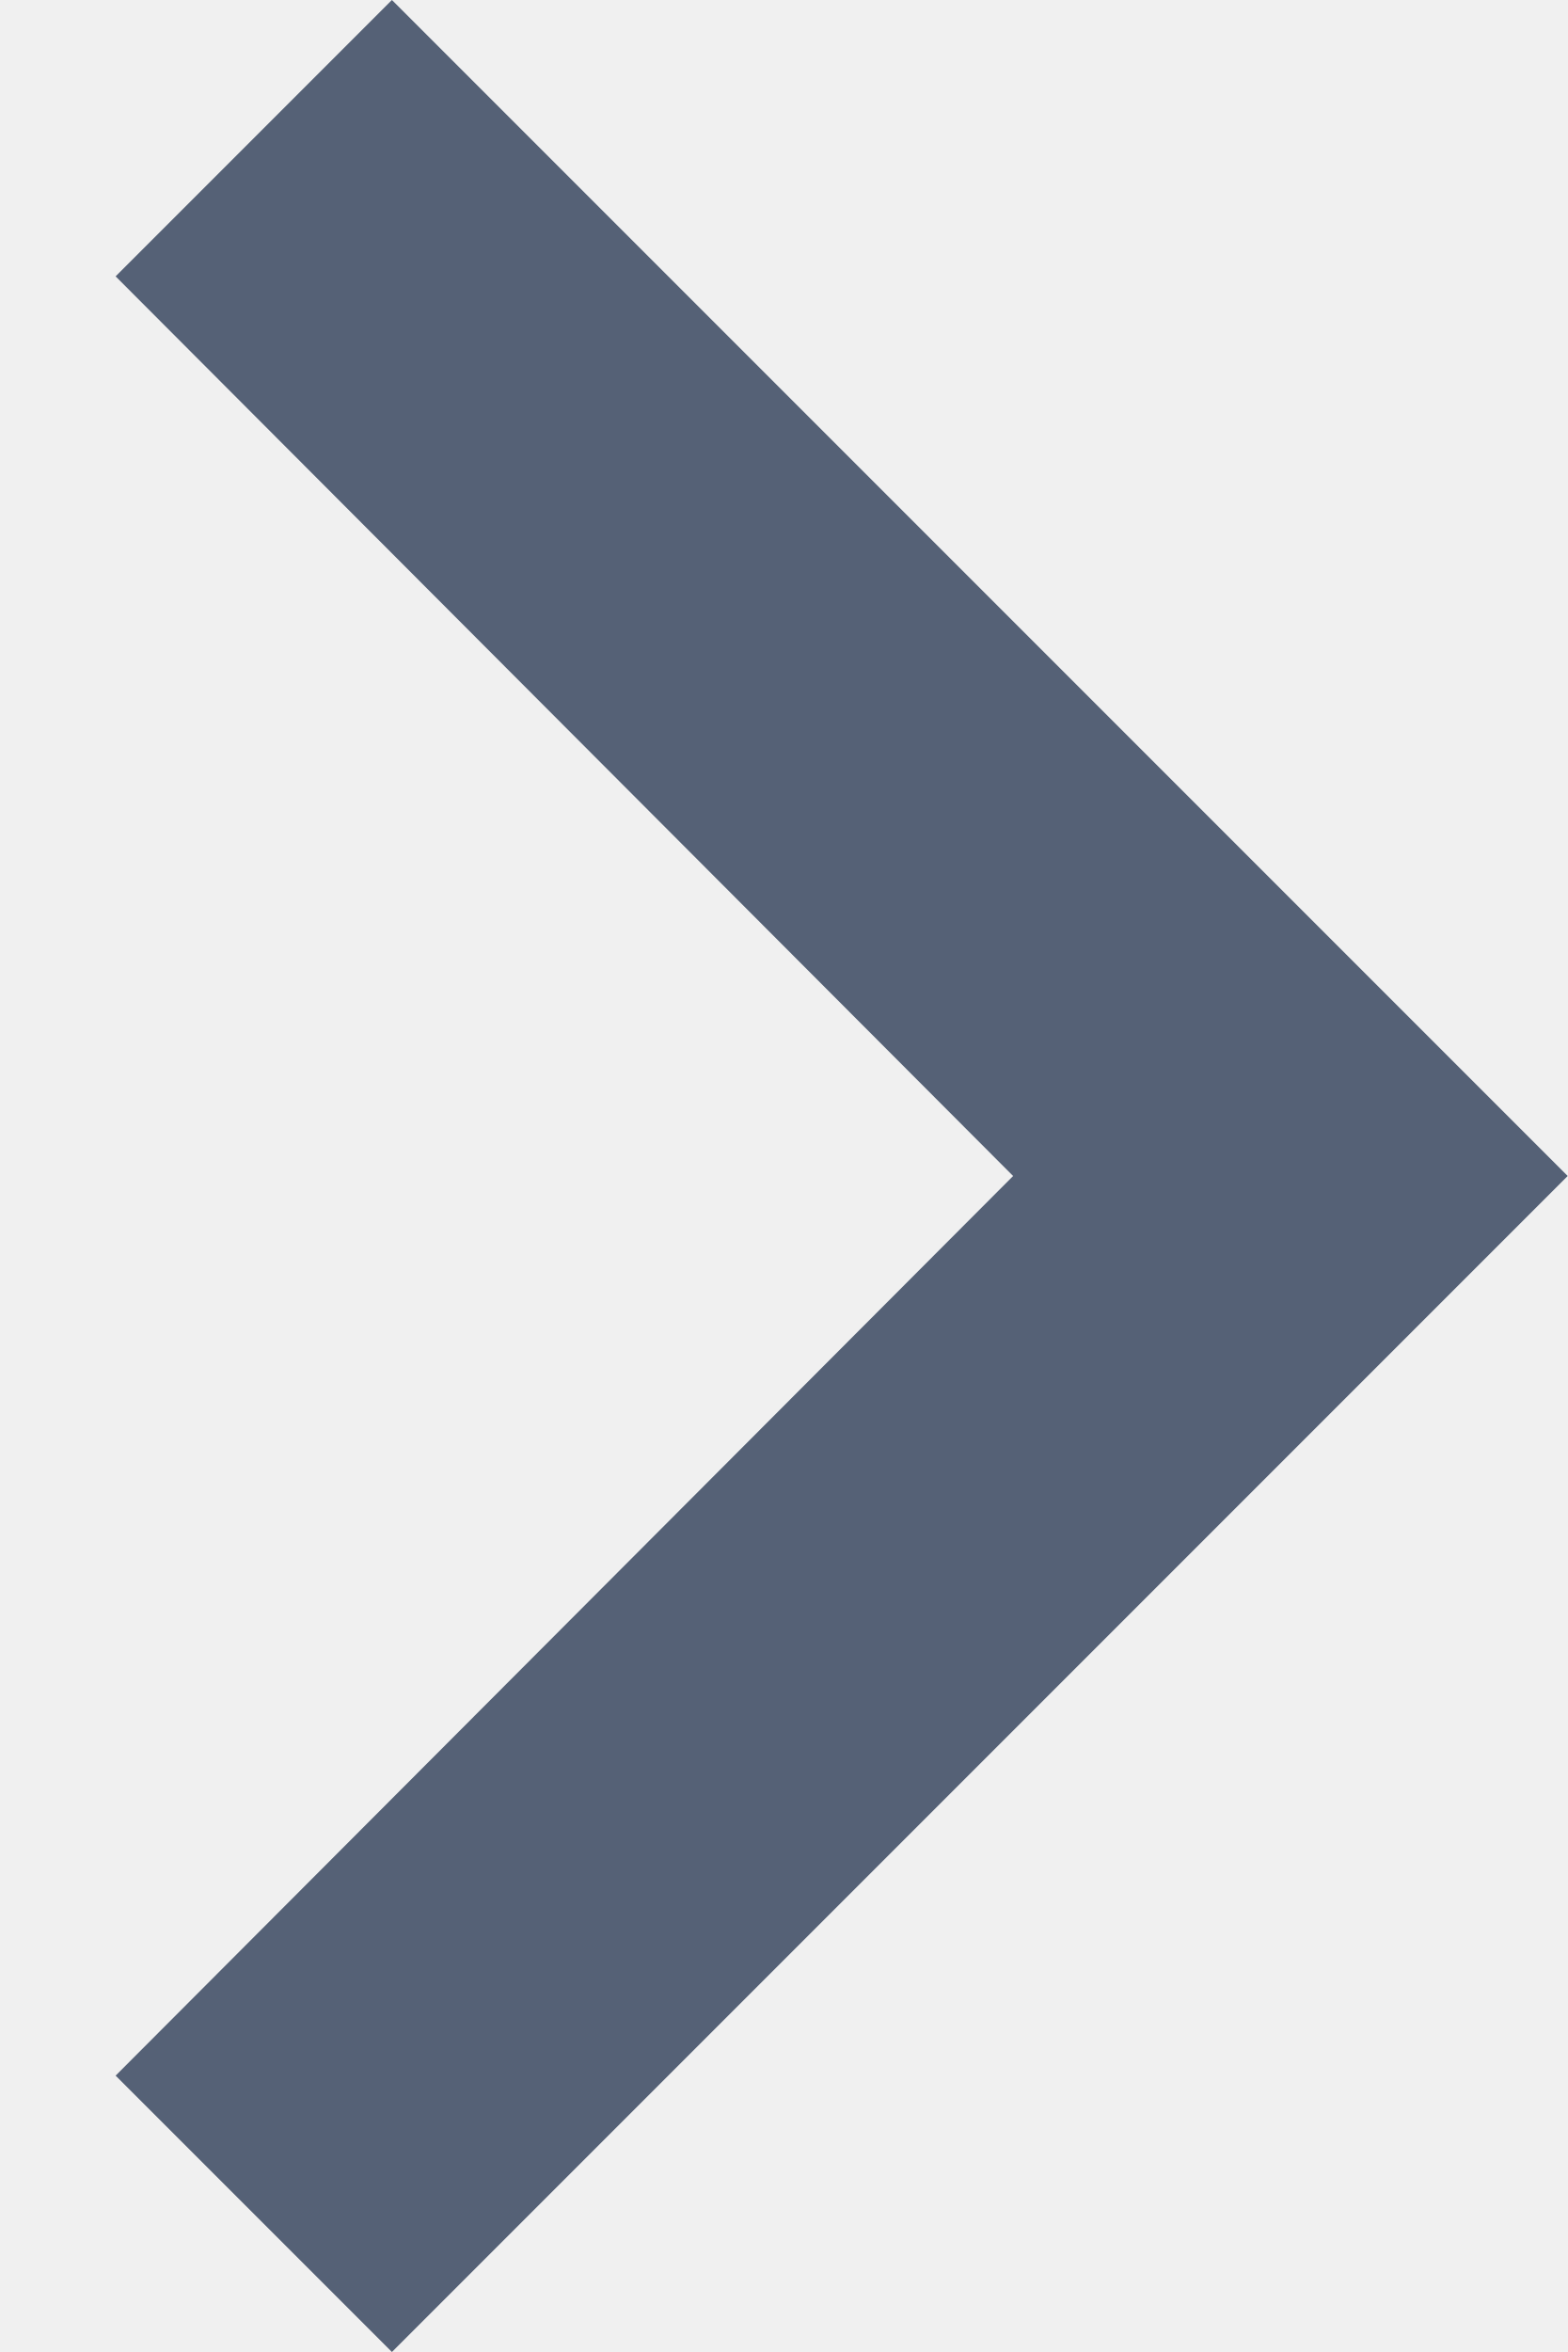
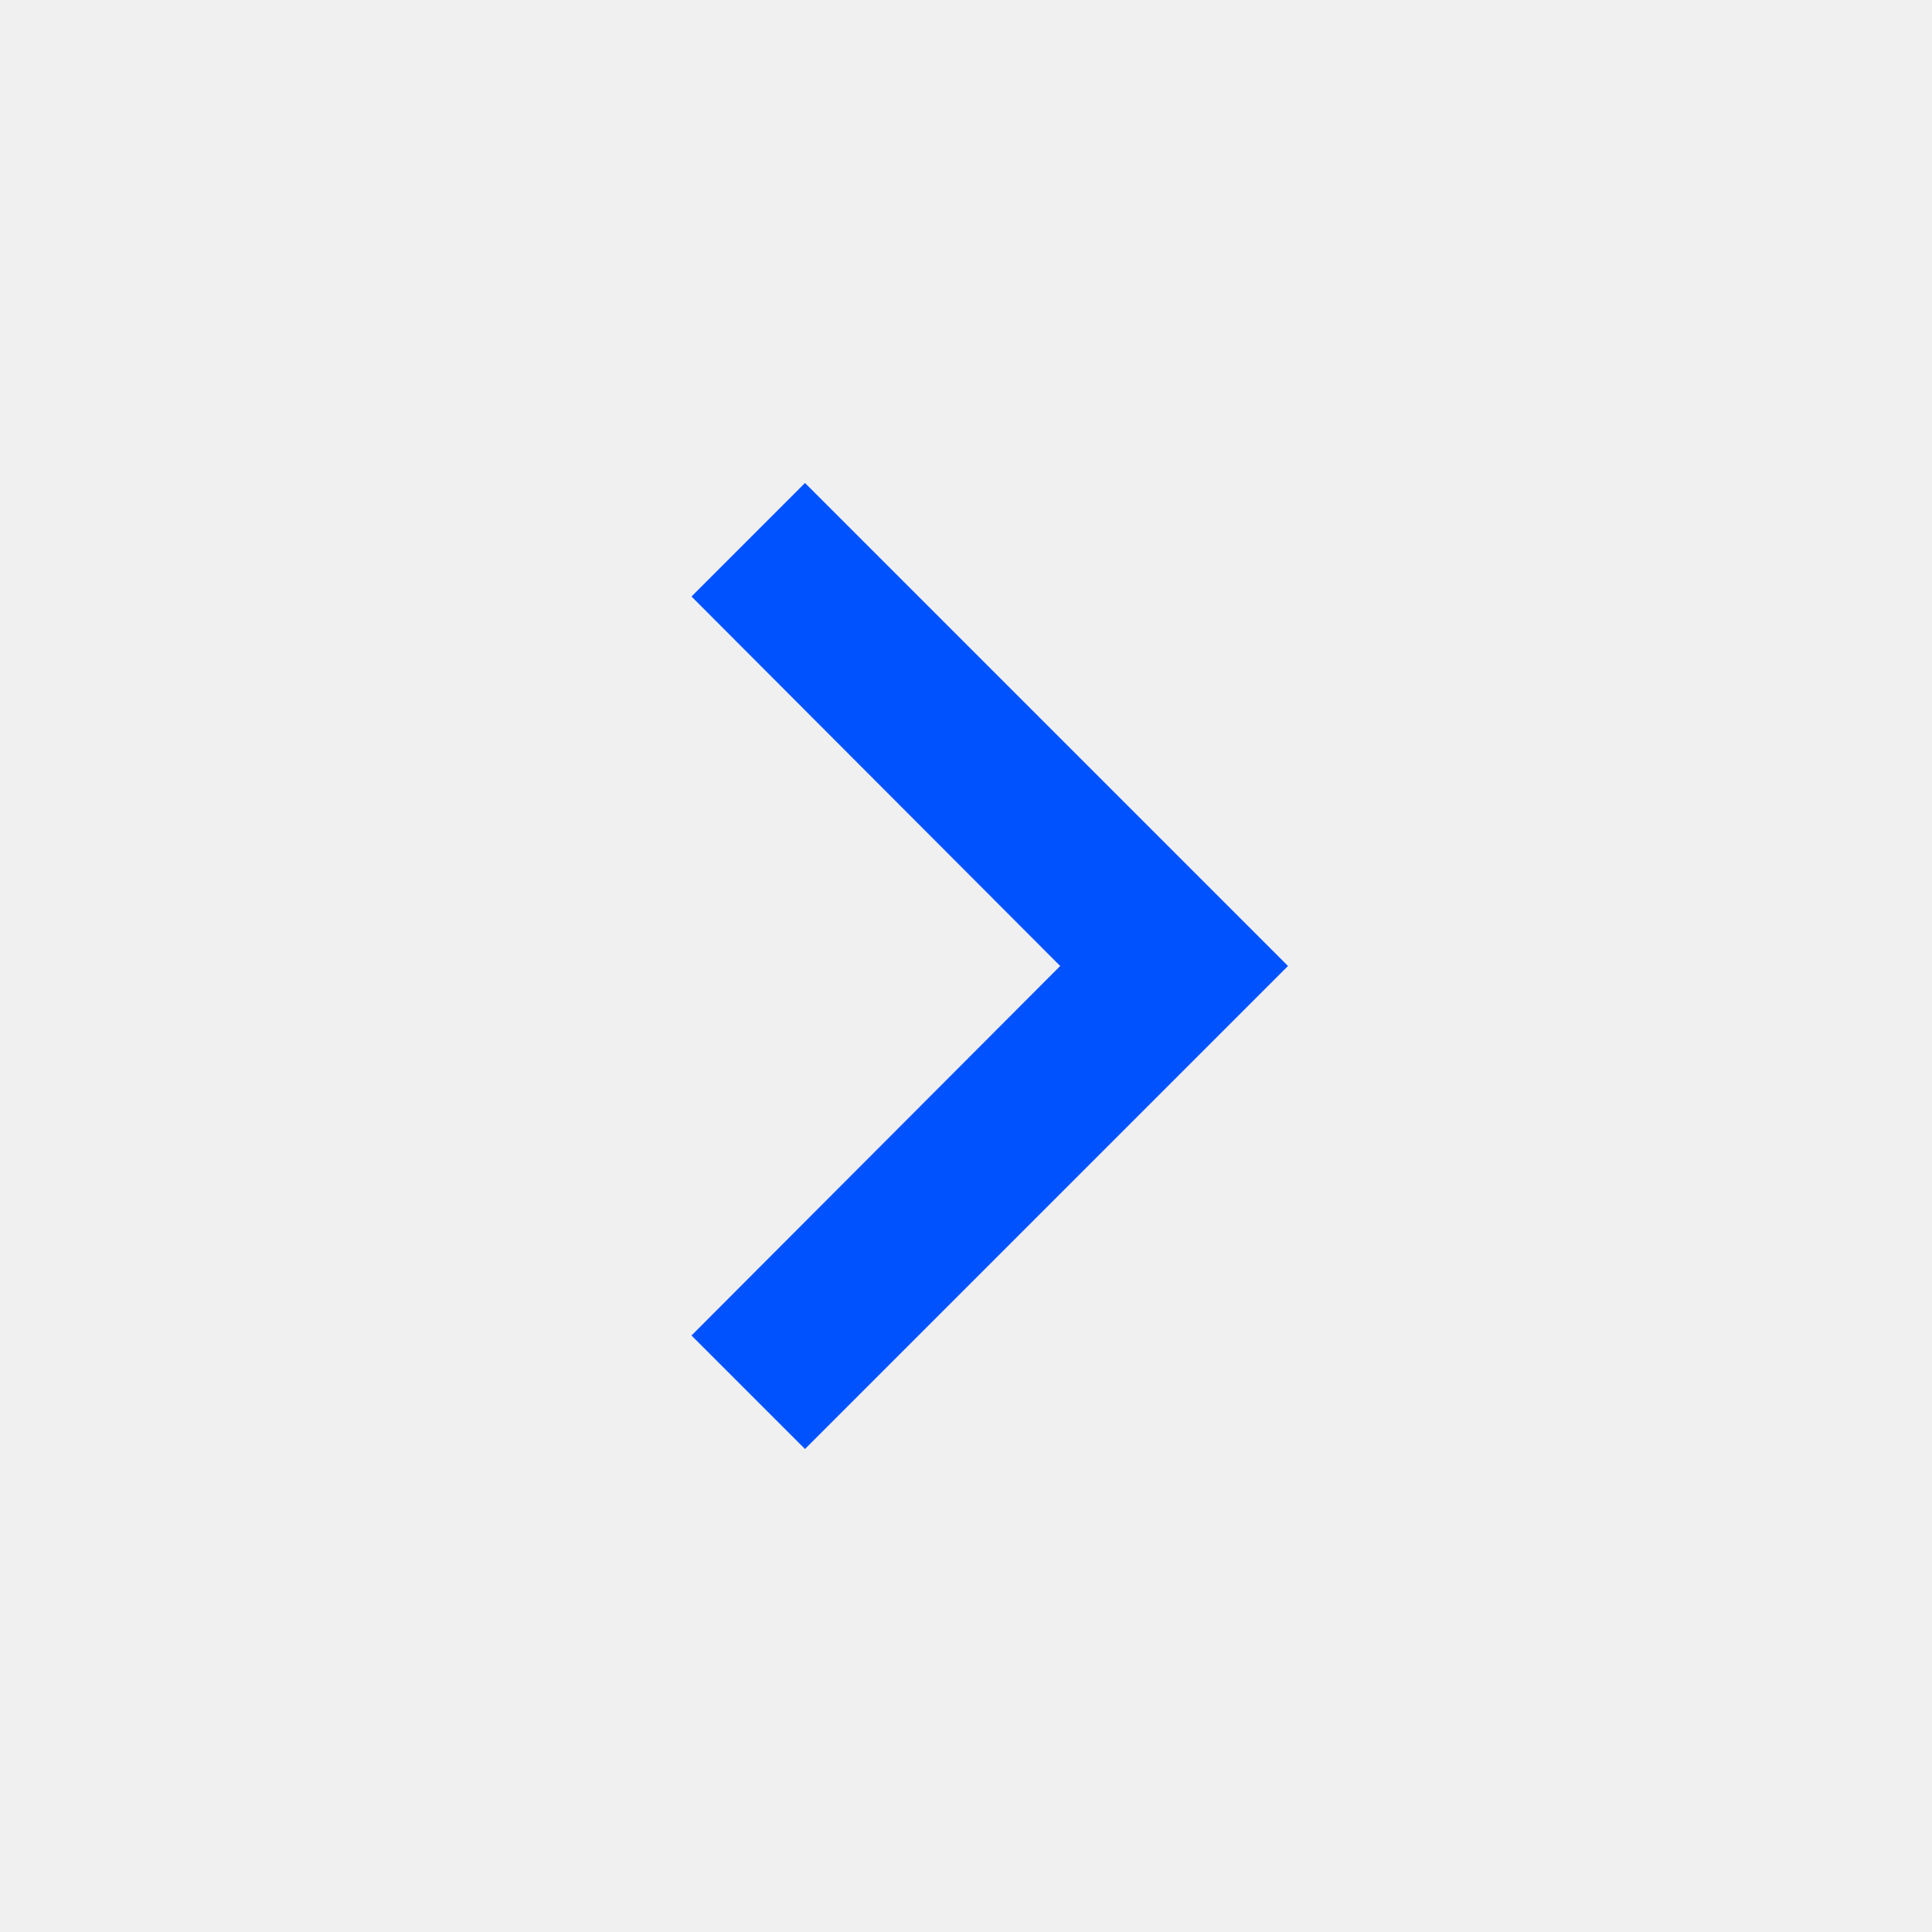
- <svg xmlns="http://www.w3.org/2000/svg" width="8" height="12" viewBox="0 0 8 12" fill="none">
-   <path d="M2 0L0.59 1.41L5.17 6L0.59 10.59L2 12L8 6L2 0Z" fill="#556176" />
+ <svg xmlns="http://www.w3.org/2000/svg" width="24" height="24" viewBox="0 0 24 24" fill="none">
+   <g clip-path="url(#clip0_647_1548)">
+     <path d="M10 6L8.59 7.41L13.17 12L8.59 16.59L10 18L16 12L10 6Z" fill="#0052FF" />
+   </g>
+   <defs>
+     <clipPath id="clip0_647_1548">
+       <rect width="24" height="24" fill="white" />
+     </clipPath>
+   </defs>
</svg>
